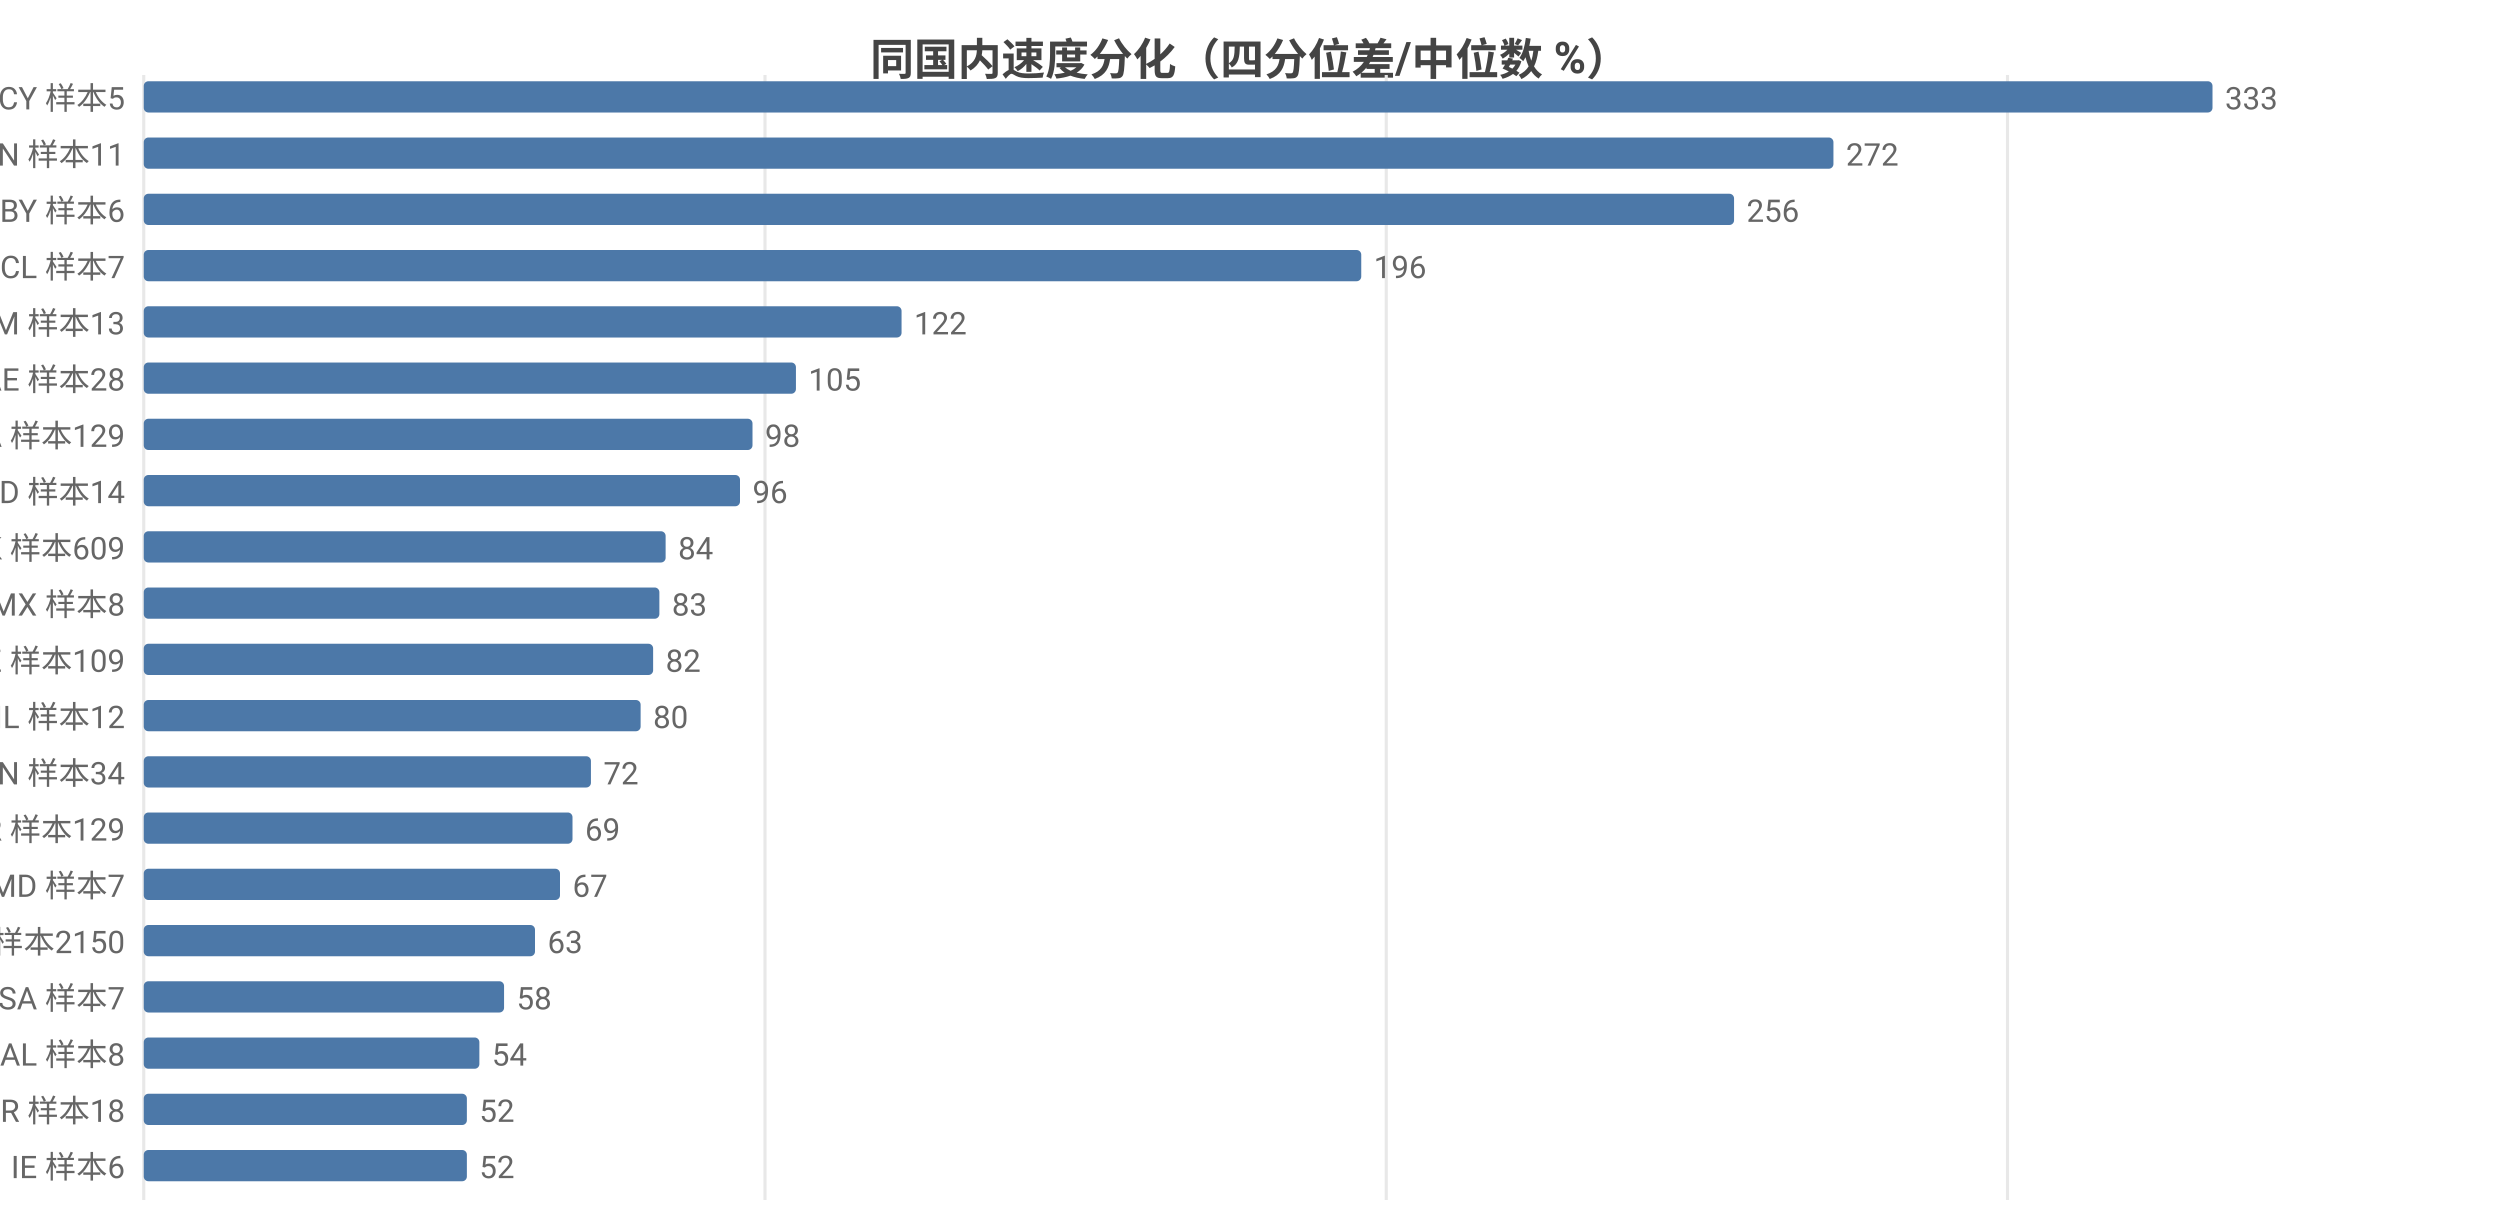
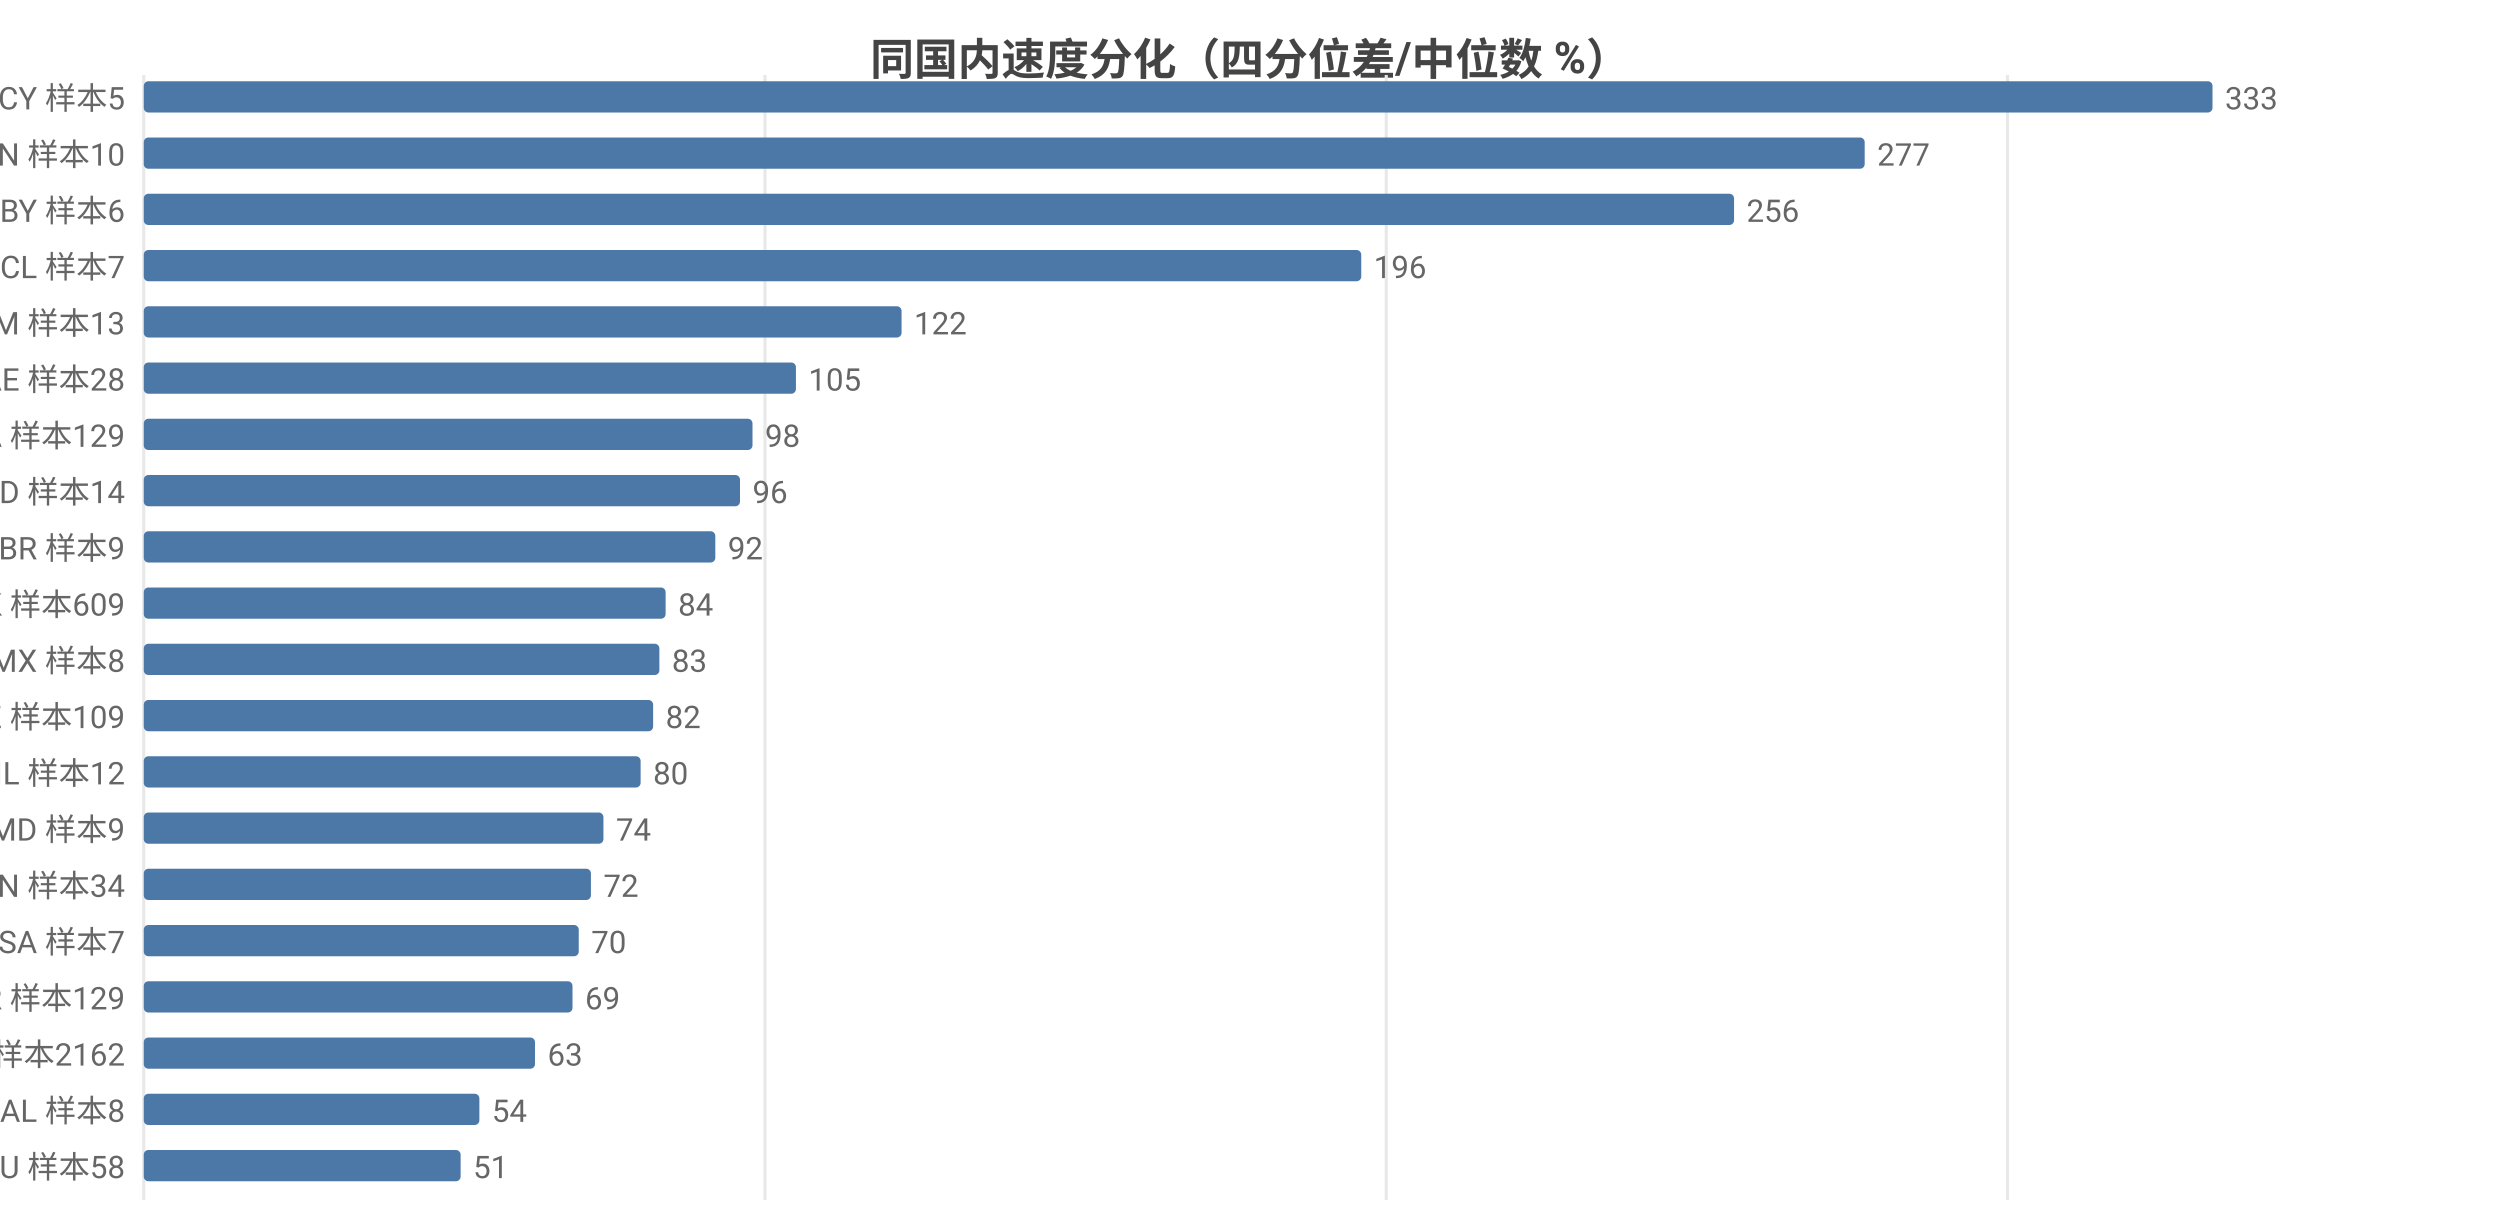
<svg xmlns="http://www.w3.org/2000/svg" width="800" height="392" viewBox="0 0 800 392">
  <rect width="800" height="392" fill="#ffffff" />
  <style>text{font-family:system-ui,-apple-system,'Segoe UI',Roboto,'PingFang SC','Microsoft YaHei','Noto Sans CJK SC',sans-serif}.g{stroke:#e8e8e8;stroke-width:1}.a{stroke:#999;stroke-width:1}.t{font-size:10px;fill:#666}.m{font-size:10px;text-anchor:middle;fill:#666}.e{font-size:10px;text-anchor:end;fill:#666}.l{font-size:11px;fill:#333}.tt{font-size:14px;font-weight:600;text-anchor:middle;fill:#444}.em{font-size:13px;text-anchor:middle;fill:#999}</style>
  <text class="tt" x="400.0" y="24">同国内速度分化（四分位差/中位数 %）</text>
  <line class="g" x1="46" y1="24" x2="46" y2="384" />
  <line class="g" x1="244.8" y1="24" x2="244.8" y2="384" />
  <line class="g" x1="443.6" y1="24" x2="443.6" y2="384" />
  <line class="g" x1="642.4" y1="24" x2="642.4" y2="384" />
  <text class="e" x="40" y="35">CY 样本5</text>
  <rect x="46" y="26" width="662" height="10" fill="#4c78a8" rx="1.5" />
  <text class="t" x="712" y="35">333</text>
-   <text class="e" x="40" y="53">CN 样本11</text>
-   <rect x="46" y="44" width="540.7" height="10" fill="#4c78a8" rx="1.5" />
-   <text class="t" x="590.7" y="53">272</text>
+   <text class="e" x="40" y="53">CN 样本10</text>
+   <rect x="46" y="44" width="550.7" height="10" fill="#4c78a8" rx="1.5" />
+   <text class="t" x="600.7" y="53">277</text>
  <text class="e" x="40" y="71">BY 样本6</text>
  <rect x="46" y="62" width="508.9" height="10" fill="#4c78a8" rx="1.5" />
  <text class="t" x="558.9" y="71">256</text>
  <text class="e" x="40" y="89">CL 样本7</text>
  <rect x="46" y="80" width="389.6" height="10" fill="#4c78a8" rx="1.5" />
  <text class="t" x="439.6" y="89">196</text>
  <text class="e" x="40" y="107">AM 样本13</text>
  <rect x="46" y="98" width="242.5" height="10" fill="#4c78a8" rx="1.5" />
  <text class="t" x="292.5" y="107">122</text>
  <text class="e" x="40" y="125">AE 样本28</text>
  <rect x="46" y="116" width="208.7" height="10" fill="#4c78a8" rx="1.5" />
  <text class="t" x="258.7" y="125">105</text>
  <text class="e" x="40" y="143">CA 样本129</text>
  <rect x="46" y="134" width="194.8" height="10" fill="#4c78a8" rx="1.5" />
  <text class="t" x="244.8" y="143">98</text>
  <text class="e" x="40" y="161">ID 样本14</text>
  <rect x="46" y="152" width="190.8" height="10" fill="#4c78a8" rx="1.5" />
  <text class="t" x="240.8" y="161">96</text>
-   <text class="e" x="40" y="179">HK 样本609</text>
-   <rect x="46" y="170" width="167.0" height="10" fill="#4c78a8" rx="1.5" />
-   <text class="t" x="217.0" y="179">84</text>
-   <text class="e" x="40" y="197">MX 样本8</text>
-   <rect x="46" y="188" width="165.0" height="10" fill="#4c78a8" rx="1.5" />
-   <text class="t" x="215.0" y="197">83</text>
-   <text class="e" x="40" y="215">KZ 样本109</text>
-   <rect x="46" y="206" width="163.0" height="10" fill="#4c78a8" rx="1.5" />
-   <text class="t" x="213.0" y="215">82</text>
-   <text class="e" x="40" y="233">IL 样本12</text>
-   <rect x="46" y="224" width="159.0" height="10" fill="#4c78a8" rx="1.5" />
-   <text class="t" x="209.0" y="233">80</text>
-   <text class="e" x="40" y="251">VN 样本34</text>
-   <rect x="46" y="242" width="143.1" height="10" fill="#4c78a8" rx="1.5" />
-   <text class="t" x="193.1" y="251">72</text>
-   <text class="e" x="40" y="269">KR 样本129</text>
-   <rect x="46" y="260" width="137.2" height="10" fill="#4c78a8" rx="1.5" />
-   <text class="t" x="187.2" y="269">69</text>
-   <text class="e" x="40" y="287">MD 样本7</text>
-   <rect x="46" y="278" width="133.2" height="10" fill="#4c78a8" rx="1.5" />
-   <text class="t" x="183.2" y="287">67</text>
-   <text class="e" x="40" y="305">US 样本2150</text>
-   <rect x="46" y="296" width="125.2" height="10" fill="#4c78a8" rx="1.5" />
-   <text class="t" x="175.2" y="305">63</text>
-   <text class="e" x="40" y="323">SA 样本7</text>
-   <rect x="46" y="314" width="115.3" height="10" fill="#4c78a8" rx="1.5" />
-   <text class="t" x="165.3" y="323">58</text>
-   <text class="e" x="40" y="341">AL 样本8</text>
-   <rect x="46" y="332" width="107.4" height="10" fill="#4c78a8" rx="1.5" />
-   <text class="t" x="157.4" y="341">54</text>
-   <text class="e" x="40" y="359">BR 样本18</text>
-   <rect x="46" y="350" width="103.4" height="10" fill="#4c78a8" rx="1.5" />
-   <text class="t" x="153.4" y="359">52</text>
-   <text class="e" x="40" y="377">IE 样本6</text>
-   <rect x="46" y="368" width="103.4" height="10" fill="#4c78a8" rx="1.5" />
-   <text class="t" x="153.4" y="377">52</text>
+   <text class="e" x="40" y="179">BR 样本9</text>
+   <rect x="46" y="170" width="182.9" height="10" fill="#4c78a8" rx="1.5" />
+   <text class="t" x="232.9" y="179">92</text>
+   <text class="e" x="40" y="197">HK 样本609</text>
+   <rect x="46" y="188" width="167.0" height="10" fill="#4c78a8" rx="1.5" />
+   <text class="t" x="217.0" y="197">84</text>
+   <text class="e" x="40" y="215">MX 样本8</text>
+   <rect x="46" y="206" width="165.0" height="10" fill="#4c78a8" rx="1.5" />
+   <text class="t" x="215.0" y="215">83</text>
+   <text class="e" x="40" y="233">KZ 样本109</text>
+   <rect x="46" y="224" width="163.0" height="10" fill="#4c78a8" rx="1.5" />
+   <text class="t" x="213.0" y="233">82</text>
+   <text class="e" x="40" y="251">IL 样本12</text>
+   <rect x="46" y="242" width="159.0" height="10" fill="#4c78a8" rx="1.5" />
+   <text class="t" x="209.0" y="251">80</text>
+   <text class="e" x="40" y="269">MD 样本9</text>
+   <rect x="46" y="260" width="147.1" height="10" fill="#4c78a8" rx="1.5" />
+   <text class="t" x="197.1" y="269">74</text>
+   <text class="e" x="40" y="287">VN 样本34</text>
+   <rect x="46" y="278" width="143.1" height="10" fill="#4c78a8" rx="1.5" />
+   <text class="t" x="193.1" y="287">72</text>
+   <text class="e" x="40" y="305">SA 样本7</text>
+   <rect x="46" y="296" width="139.2" height="10" fill="#4c78a8" rx="1.5" />
+   <text class="t" x="189.2" y="305">70</text>
+   <text class="e" x="40" y="323">KR 样本129</text>
+   <rect x="46" y="314" width="137.2" height="10" fill="#4c78a8" rx="1.5" />
+   <text class="t" x="187.2" y="323">69</text>
+   <text class="e" x="40" y="341">US 样本2162</text>
+   <rect x="46" y="332" width="125.2" height="10" fill="#4c78a8" rx="1.5" />
+   <text class="t" x="175.2" y="341">63</text>
+   <text class="e" x="40" y="359">AL 样本8</text>
+   <rect x="46" y="350" width="107.4" height="10" fill="#4c78a8" rx="1.5" />
+   <text class="t" x="157.4" y="359">54</text>
+   <text class="e" x="40" y="377">AU 样本58</text>
+   <rect x="46" y="368" width="101.4" height="10" fill="#4c78a8" rx="1.5" />
+   <text class="t" x="151.4" y="377">51</text>
</svg>
